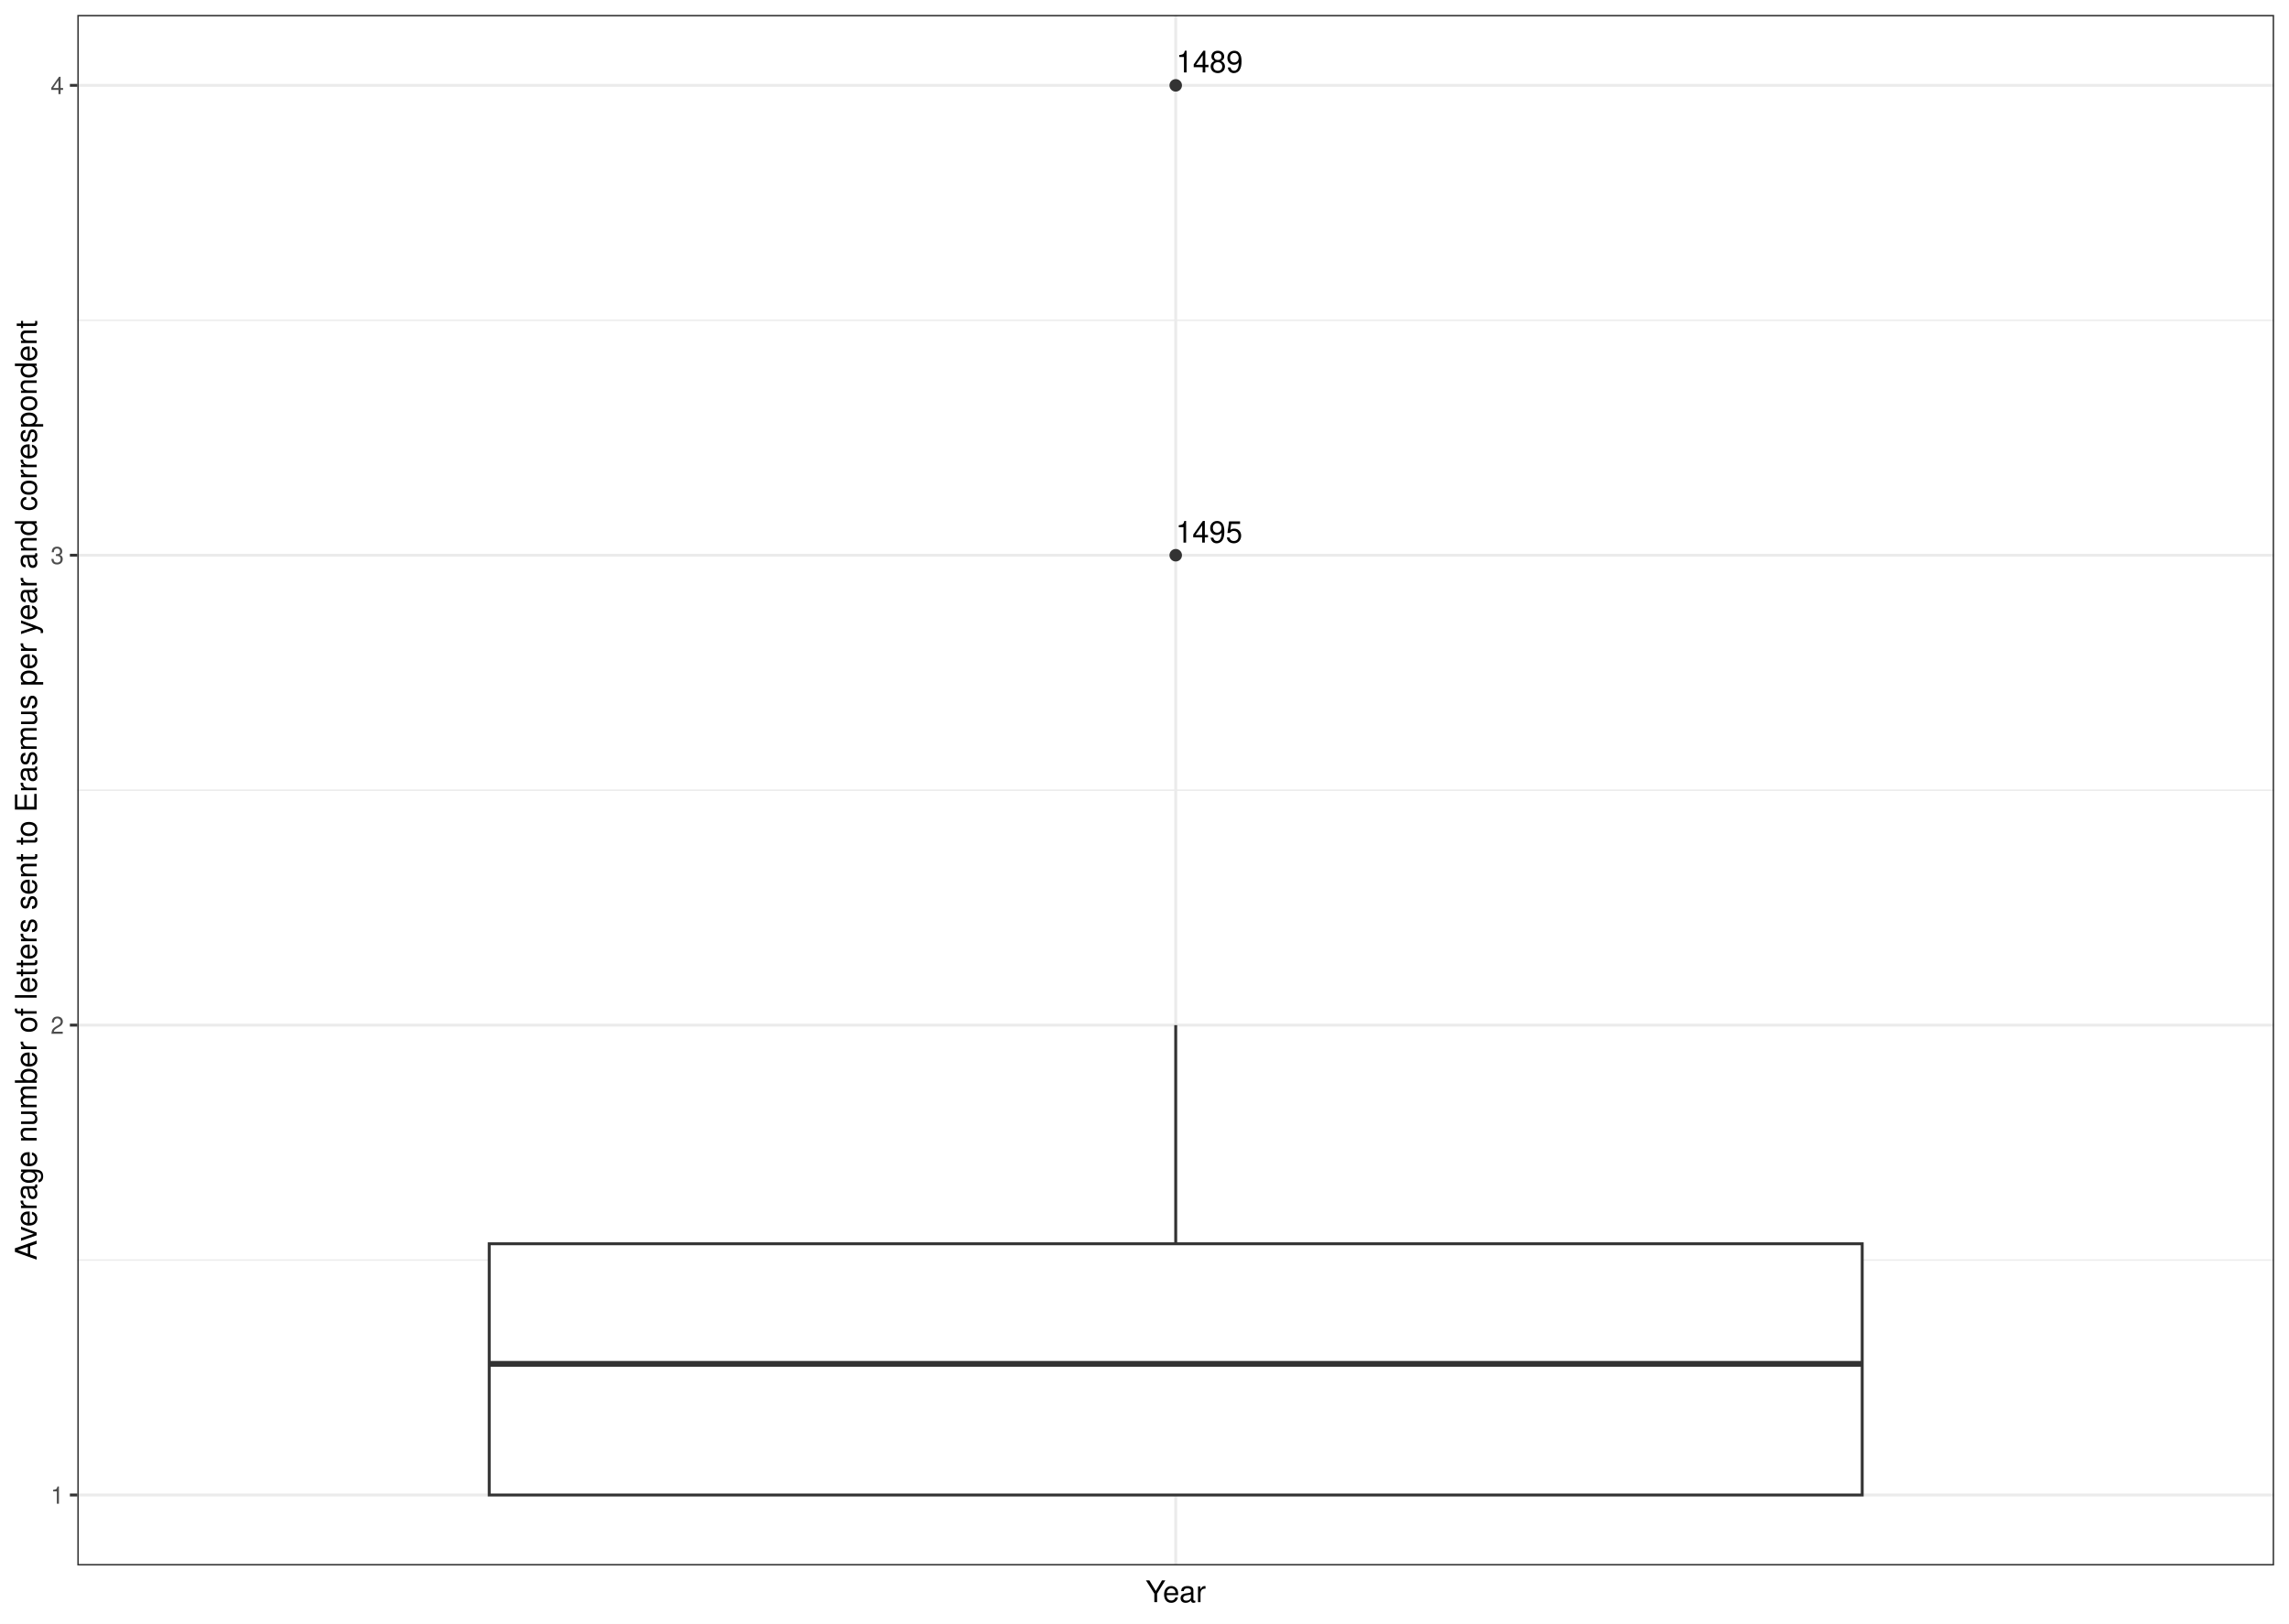
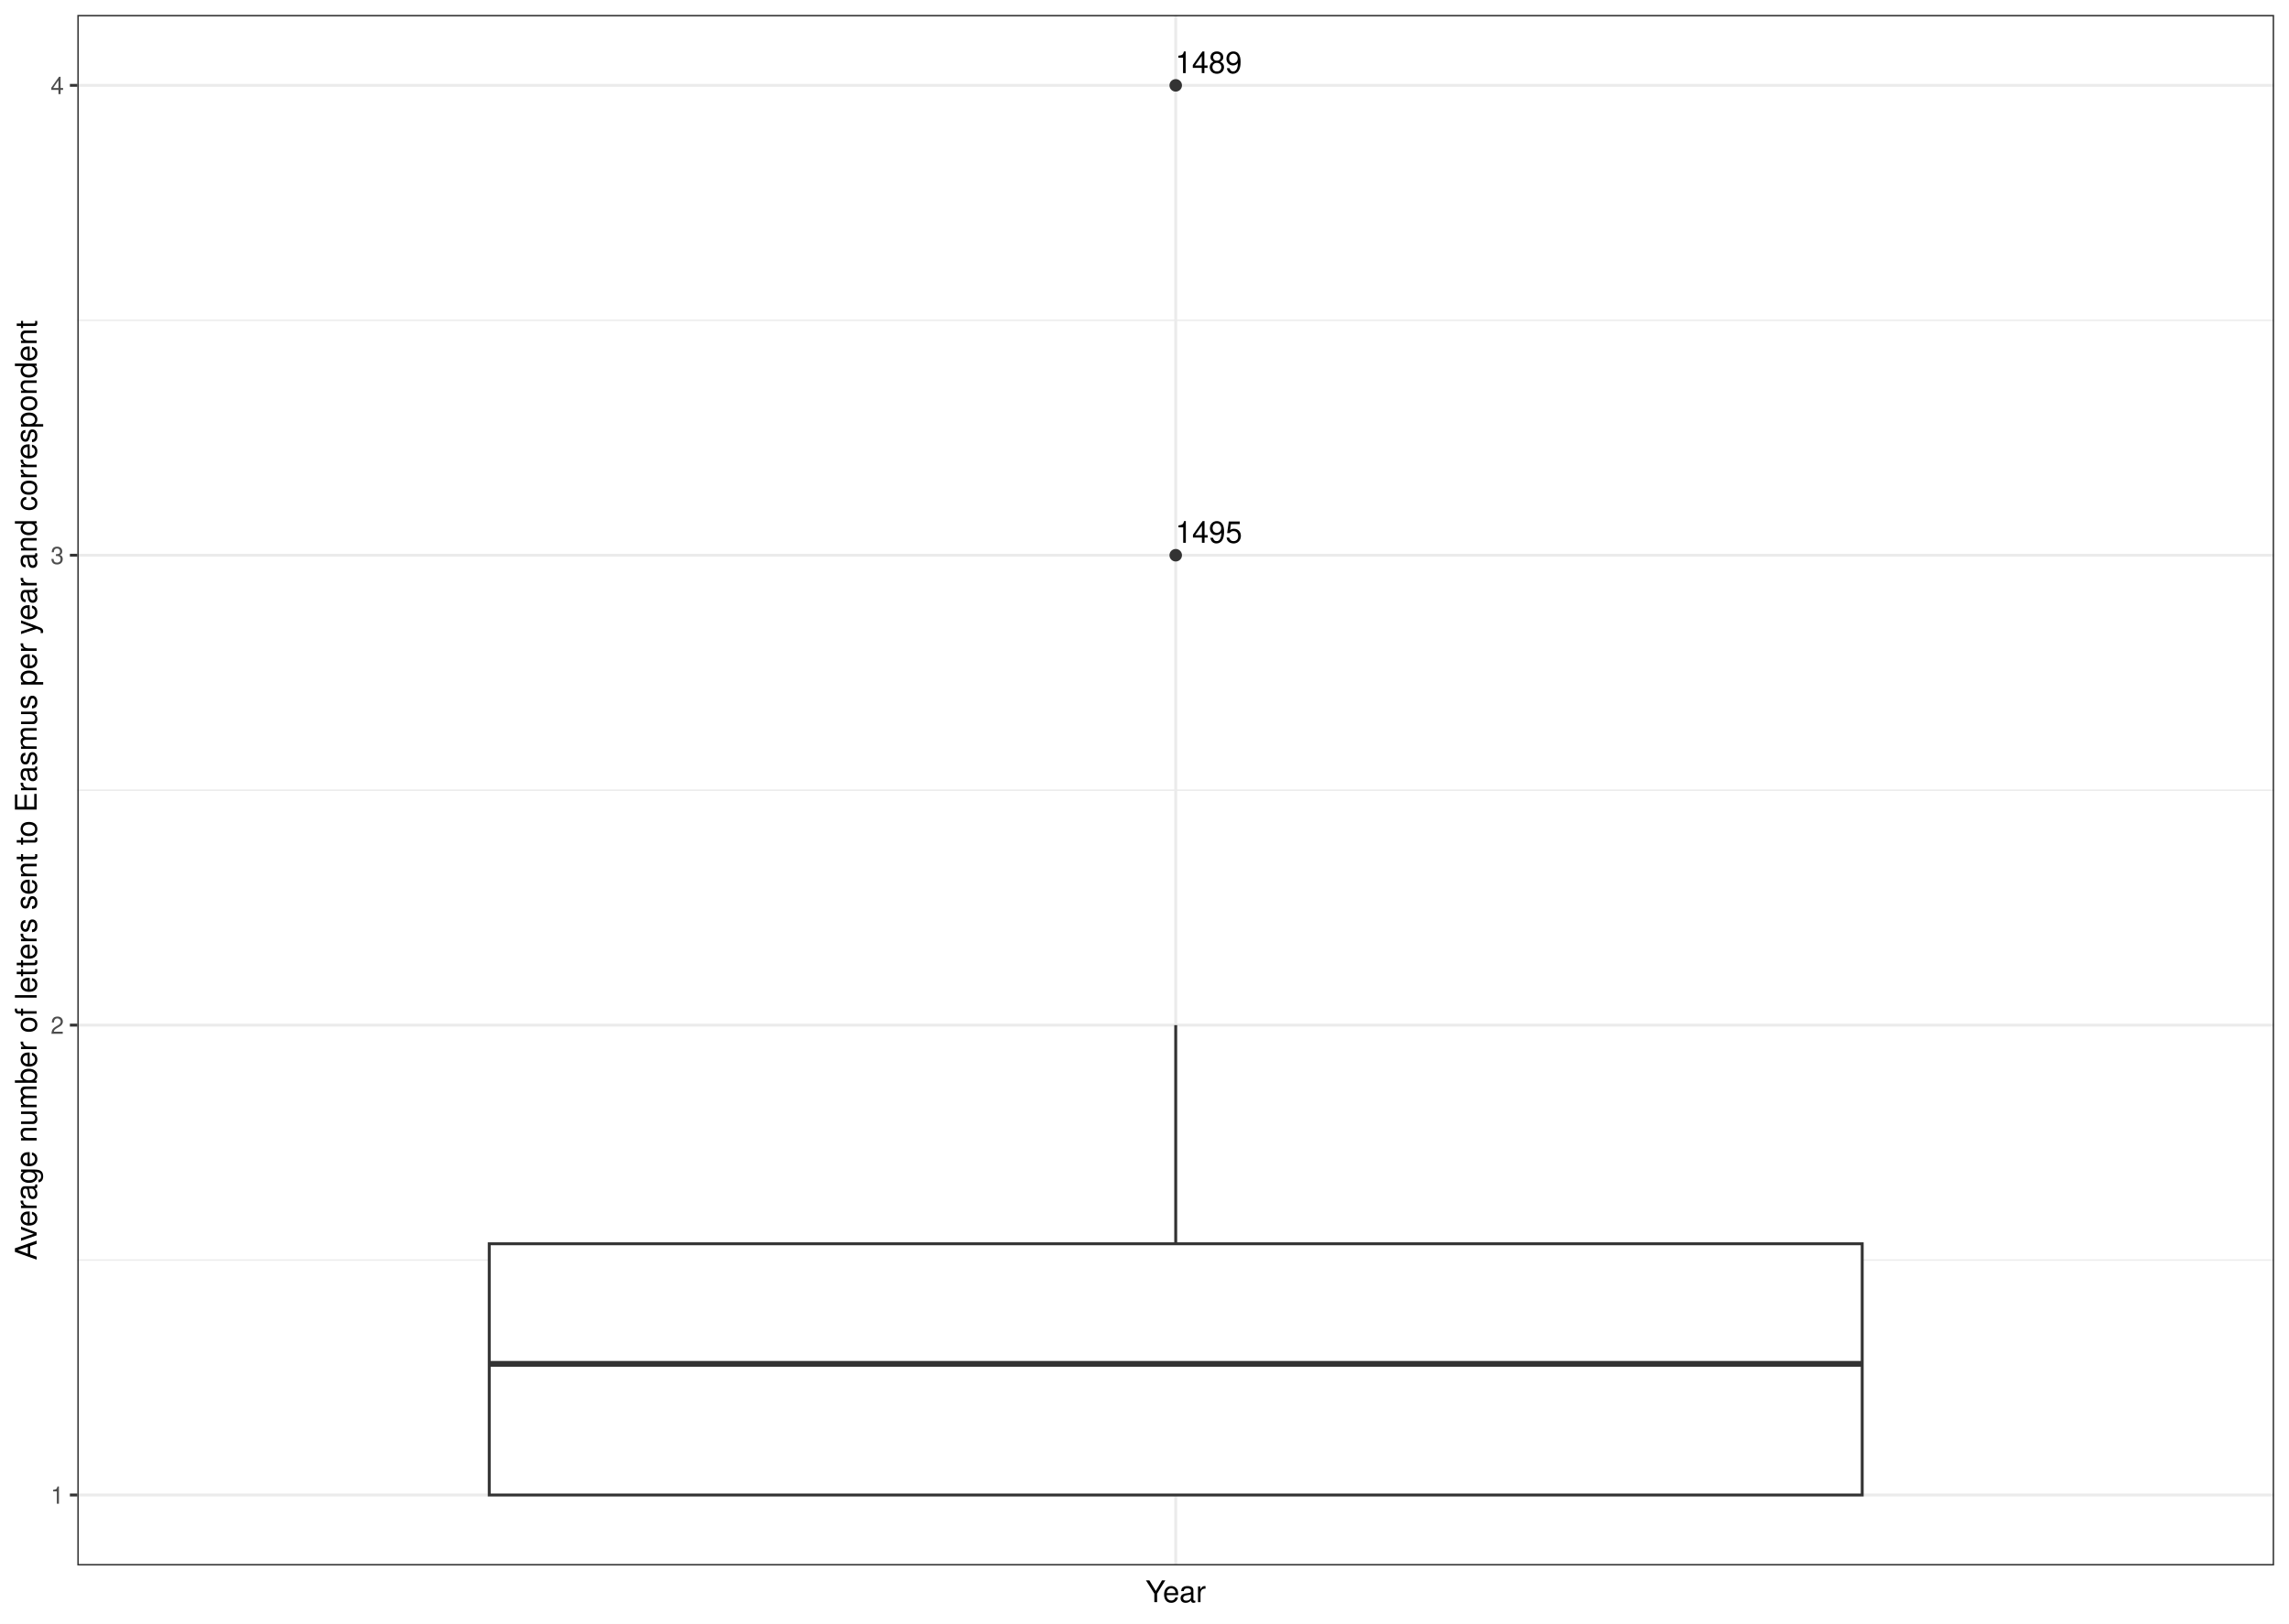
- <svg xmlns="http://www.w3.org/2000/svg" class="svglite" width="842.40pt" height="597.60pt" viewBox="0 0 842.40 597.60">
-   <defs>
-     <style type="text/css">
+ <svg xmlns="http://www.w3.org/2000/svg" width="842.40pt" height="597.60pt" viewBox="0 0 842.40 597.60">
+   <g class="svglite">
+     <defs>
+       <style type="text/css">
    .svglite line, .svglite polyline, .svglite polygon, .svglite path, .svglite rect, .svglite circle {
      fill: none;
      stroke: #000000;
      stroke-linecap: round;
      stroke-linejoin: round;
      stroke-miterlimit: 10.00;
    }
    .svglite text {
      white-space: pre;
    }
+     .svglite g.glyphgroup path {
+       fill: inherit;
+       stroke: none;
+     }
  </style>
-   </defs>
-   <rect width="100%" height="100%" style="stroke: none; fill: #FFFFFF;" />
-   <defs>
-     <clipPath id="cpMC4wMHw4NDIuNDB8MC4wMHw1OTcuNjA=">
-       <rect x="0.00" y="0.00" width="842.40" height="597.60" />
-     </clipPath>
-   </defs>
-   <g clip-path="url(#cpMC4wMHw4NDIuNDB8MC4wMHw1OTcuNjA=)">
-     <rect x="0" y="-0" width="842.40" height="597.60" style="stroke-width: 1.07; stroke: #FFFFFF; fill: #FFFFFF;" />
-   </g>
-   <defs>
-     <clipPath id="cpMjguNDZ8ODM2LjkyfDUuNDh8NTc2LjIy">
-       <rect x="28.46" y="5.48" width="808.46" height="570.74" />
-     </clipPath>
-   </defs>
-   <g clip-path="url(#cpMjguNDZ8ODM2LjkyfDUuNDh8NTc2LjIy)">
-     <rect x="28.46" y="5.48" width="808.46" height="570.74" style="stroke-width: 1.07; stroke: none; fill: #FFFFFF;" />
-     <polyline points="28.46,463.80 836.92,463.80 " style="stroke-width: 0.53; stroke: #EBEBEB; stroke-linecap: butt;" />
-     <polyline points="28.46,290.85 836.92,290.85 " style="stroke-width: 0.53; stroke: #EBEBEB; stroke-linecap: butt;" />
-     <polyline points="28.46,117.90 836.92,117.90 " style="stroke-width: 0.53; stroke: #EBEBEB; stroke-linecap: butt;" />
-     <polyline points="28.46,550.28 836.92,550.28 " style="stroke-width: 1.07; stroke: #EBEBEB; stroke-linecap: butt;" />
-     <polyline points="28.46,377.33 836.92,377.33 " style="stroke-width: 1.07; stroke: #EBEBEB; stroke-linecap: butt;" />
-     <polyline points="28.46,204.37 836.92,204.37 " style="stroke-width: 1.07; stroke: #EBEBEB; stroke-linecap: butt;" />
-     <polyline points="28.46,31.42 836.92,31.42 " style="stroke-width: 1.07; stroke: #EBEBEB; stroke-linecap: butt;" />
-     <polyline points="432.69,576.22 432.69,5.48 " style="stroke-width: 1.07; stroke: #EBEBEB; stroke-linecap: butt;" />
-     <circle cx="432.69" cy="31.42" r="1.95" style="stroke-width: 0.71; stroke: #333333; fill: #333333;" />
-     <circle cx="432.69" cy="204.37" r="1.95" style="stroke-width: 0.71; stroke: #333333; fill: #333333;" />
-     <line x1="432.69" y1="457.81" x2="432.69" y2="377.33" style="stroke-width: 1.07; stroke: #333333; stroke-linecap: butt;" />
-     <line x1="432.69" y1="550.28" x2="432.69" y2="550.28" style="stroke-width: 1.07; stroke: #333333; stroke-linecap: butt;" />
-     <polygon points="180.04,457.81 180.04,550.28 685.33,550.28 685.33,457.81 180.04,457.81 " style="stroke-width: 1.07; stroke: #333333; stroke-linecap: butt; stroke-linejoin: miter; fill: #FFFFFF;" />
-     <line x1="180.04" y1="502.01" x2="685.33" y2="502.01" style="stroke-width: 2.13; stroke: #333333; stroke-linecap: butt; stroke-linejoin: miter;" />
-     <text x="445.14" y="26.66" text-anchor="middle" style="font-size: 11.04px; font-weight: 0; font-family: &quot;Nimbus Sans&quot;;" textLength="24.54px" lengthAdjust="spacingAndGlyphs">1489</text>
-     <text x="444.96" y="199.74" text-anchor="middle" style="font-size: 11.04px; font-weight: 0; font-family: &quot;Nimbus Sans&quot;;" textLength="24.54px" lengthAdjust="spacingAndGlyphs">1495</text>
-     <rect x="28.46" y="5.48" width="808.46" height="570.74" style="stroke-width: 1.07; stroke: #333333;" />
-   </g>
-   <g clip-path="url(#cpMC4wMHw4NDIuNDB8MC4wMHw1OTcuNjA=)">
-     <text x="23.53" y="553.49" text-anchor="end" style="font-size: 8.80px; font-weight: 0;fill: #4D4D4D; font-family: &quot;Nimbus Sans&quot;;" textLength="4.89px" lengthAdjust="spacingAndGlyphs">1</text>
-     <text x="23.53" y="380.53" text-anchor="end" style="font-size: 8.80px; font-weight: 0;fill: #4D4D4D; font-family: &quot;Nimbus Sans&quot;;" textLength="4.89px" lengthAdjust="spacingAndGlyphs">2</text>
-     <text x="23.53" y="207.58" text-anchor="end" style="font-size: 8.80px; font-weight: 0;fill: #4D4D4D; font-family: &quot;Nimbus Sans&quot;;" textLength="4.89px" lengthAdjust="spacingAndGlyphs">3</text>
-     <text x="23.53" y="34.63" text-anchor="end" style="font-size: 8.80px; font-weight: 0;fill: #4D4D4D; font-family: &quot;Nimbus Sans&quot;;" textLength="4.89px" lengthAdjust="spacingAndGlyphs">4</text>
-     <polyline points="25.72,550.28 28.46,550.28 " style="stroke-width: 1.07; stroke: #333333; stroke-linecap: butt;" />
-     <polyline points="25.72,377.33 28.46,377.33 " style="stroke-width: 1.07; stroke: #333333; stroke-linecap: butt;" />
-     <polyline points="25.72,204.37 28.46,204.37 " style="stroke-width: 1.07; stroke: #333333; stroke-linecap: butt;" />
-     <polyline points="25.72,31.42 28.46,31.42 " style="stroke-width: 1.07; stroke: #333333; stroke-linecap: butt;" />
-     <text x="432.69" y="589.72" text-anchor="middle" style="font-size: 11.00px; font-weight: 0; font-family: &quot;Nimbus Sans&quot;;" textLength="23.23px" lengthAdjust="spacingAndGlyphs">Year</text>
-     <text transform="translate(13.50,290.85) rotate(-90)" text-anchor="middle" style="font-size: 11.00px; font-weight: 0; font-family: &quot;Nimbus Sans&quot;;" textLength="347.23px" lengthAdjust="spacingAndGlyphs">Average number of letters sent to Erasmus per year and correspondent</text>
+     </defs>
+     <rect width="100%" height="100%" style="stroke: none; fill: #FFFFFF;" />
+     <defs>
+       <clipPath id="cpMC4wMHw4NDIuNDB8MC4wMHw1OTcuNjA=">
+         <rect x="0.00" y="0.00" width="842.40" height="597.60" />
+       </clipPath>
+     </defs>
+     <g clip-path="url(#cpMC4wMHw4NDIuNDB8MC4wMHw1OTcuNjA=)">
+       <rect x="0.00" y="-0" width="842.40" height="597.60" style="stroke-width: 1.07; stroke: #FFFFFF; fill: #FFFFFF;" />
+     </g>
+     <defs>
+       <clipPath id="cpMjguNDZ8ODM2LjkyfDUuNDh8NTc2LjIy">
+         <rect x="28.46" y="5.48" width="808.46" height="570.74" />
+       </clipPath>
+     </defs>
+     <g clip-path="url(#cpMjguNDZ8ODM2LjkyfDUuNDh8NTc2LjIy)">
+       <rect x="28.46" y="5.48" width="808.46" height="570.74" style="stroke-width: 1.07; stroke: none; fill: #FFFFFF;" />
+       <polyline points="28.46,463.80 836.92,463.80 " style="stroke-width: 0.53; stroke: #EBEBEB; stroke-linecap: butt;" />
+       <polyline points="28.46,290.85 836.92,290.85 " style="stroke-width: 0.53; stroke: #EBEBEB; stroke-linecap: butt;" />
+       <polyline points="28.46,117.90 836.92,117.90 " style="stroke-width: 0.53; stroke: #EBEBEB; stroke-linecap: butt;" />
+       <polyline points="28.46,550.28 836.92,550.28 " style="stroke-width: 1.07; stroke: #EBEBEB; stroke-linecap: butt;" />
+       <polyline points="28.46,377.33 836.92,377.33 " style="stroke-width: 1.07; stroke: #EBEBEB; stroke-linecap: butt;" />
+       <polyline points="28.46,204.37 836.92,204.37 " style="stroke-width: 1.07; stroke: #EBEBEB; stroke-linecap: butt;" />
+       <polyline points="28.46,31.42 836.92,31.42 " style="stroke-width: 1.07; stroke: #EBEBEB; stroke-linecap: butt;" />
+       <polyline points="432.69,576.22 432.69,5.48 " style="stroke-width: 1.07; stroke: #EBEBEB; stroke-linecap: butt;" />
+       <circle cx="432.69" cy="31.42" r="1.95" style="stroke-width: 0.71; stroke: #333333; fill: #333333;" />
+       <circle cx="432.69" cy="204.37" r="1.95" style="stroke-width: 0.71; stroke: #333333; fill: #333333;" />
+       <line x1="432.69" y1="457.81" x2="432.69" y2="377.33" style="stroke-width: 1.07; stroke: #333333; stroke-linecap: butt;" />
+       <line x1="432.69" y1="550.28" x2="432.69" y2="550.28" style="stroke-width: 1.07; stroke: #333333; stroke-linecap: butt;" />
+       <polygon points="180.05,457.81 180.05,550.28 685.33,550.28 685.33,457.81 180.05,457.81 " style="stroke-width: 1.07; stroke: #333333; stroke-linecap: butt; stroke-linejoin: miter; fill: #FFFFFF;" />
+       <line x1="180.05" y1="502.01" x2="685.33" y2="502.01" style="stroke-width: 2.13; stroke: #333333; stroke-linecap: butt; stroke-linejoin: miter;" />
+       <text x="444.80" y="26.91" text-anchor="middle" style="font-size: 11.04px; font-family: &quot;Nimbus Sans&quot;;" textLength="24.56px" lengthAdjust="spacingAndGlyphs">1489</text>
+       <text x="444.86" y="199.79" text-anchor="middle" style="font-size: 11.04px; font-family: &quot;Nimbus Sans&quot;;" textLength="24.56px" lengthAdjust="spacingAndGlyphs">1495</text>
+       <rect x="28.46" y="5.48" width="808.46" height="570.74" style="stroke-width: 1.07; stroke: #333333;" />
+     </g>
+     <g clip-path="url(#cpMC4wMHw4NDIuNDB8MC4wMHw1OTcuNjA=)">
+       <text x="23.53" y="553.49" text-anchor="end" style="font-size: 8.80px;fill: #4D4D4D; font-family: &quot;Nimbus Sans&quot;;" textLength="4.89px" lengthAdjust="spacingAndGlyphs">1</text>
+       <text x="23.53" y="380.53" text-anchor="end" style="font-size: 8.80px;fill: #4D4D4D; font-family: &quot;Nimbus Sans&quot;;" textLength="4.89px" lengthAdjust="spacingAndGlyphs">2</text>
+       <text x="23.53" y="207.58" text-anchor="end" style="font-size: 8.80px;fill: #4D4D4D; font-family: &quot;Nimbus Sans&quot;;" textLength="4.89px" lengthAdjust="spacingAndGlyphs">3</text>
+       <text x="23.53" y="34.63" text-anchor="end" style="font-size: 8.80px;fill: #4D4D4D; font-family: &quot;Nimbus Sans&quot;;" textLength="4.89px" lengthAdjust="spacingAndGlyphs">4</text>
+       <polyline points="25.72,550.28 28.46,550.28 " style="stroke-width: 1.07; stroke: #333333; stroke-linecap: butt;" />
+       <polyline points="25.72,377.33 28.46,377.33 " style="stroke-width: 1.07; stroke: #333333; stroke-linecap: butt;" />
+       <polyline points="25.72,204.37 28.46,204.37 " style="stroke-width: 1.07; stroke: #333333; stroke-linecap: butt;" />
+       <polyline points="25.72,31.42 28.46,31.42 " style="stroke-width: 1.07; stroke: #333333; stroke-linecap: butt;" />
+       <text x="432.69" y="589.72" text-anchor="middle" style="font-size: 11.00px; font-family: &quot;Nimbus Sans&quot;;" textLength="22.17px" lengthAdjust="spacingAndGlyphs">Year</text>
+       <text transform="translate(13.50,290.85) rotate(-90)" text-anchor="middle" style="font-size: 11.00px; font-family: &quot;Nimbus Sans&quot;;" textLength="345.67px" lengthAdjust="spacingAndGlyphs">Average number of letters sent to Erasmus per year and correspondent</text>
+     </g>
  </g>
</svg>
